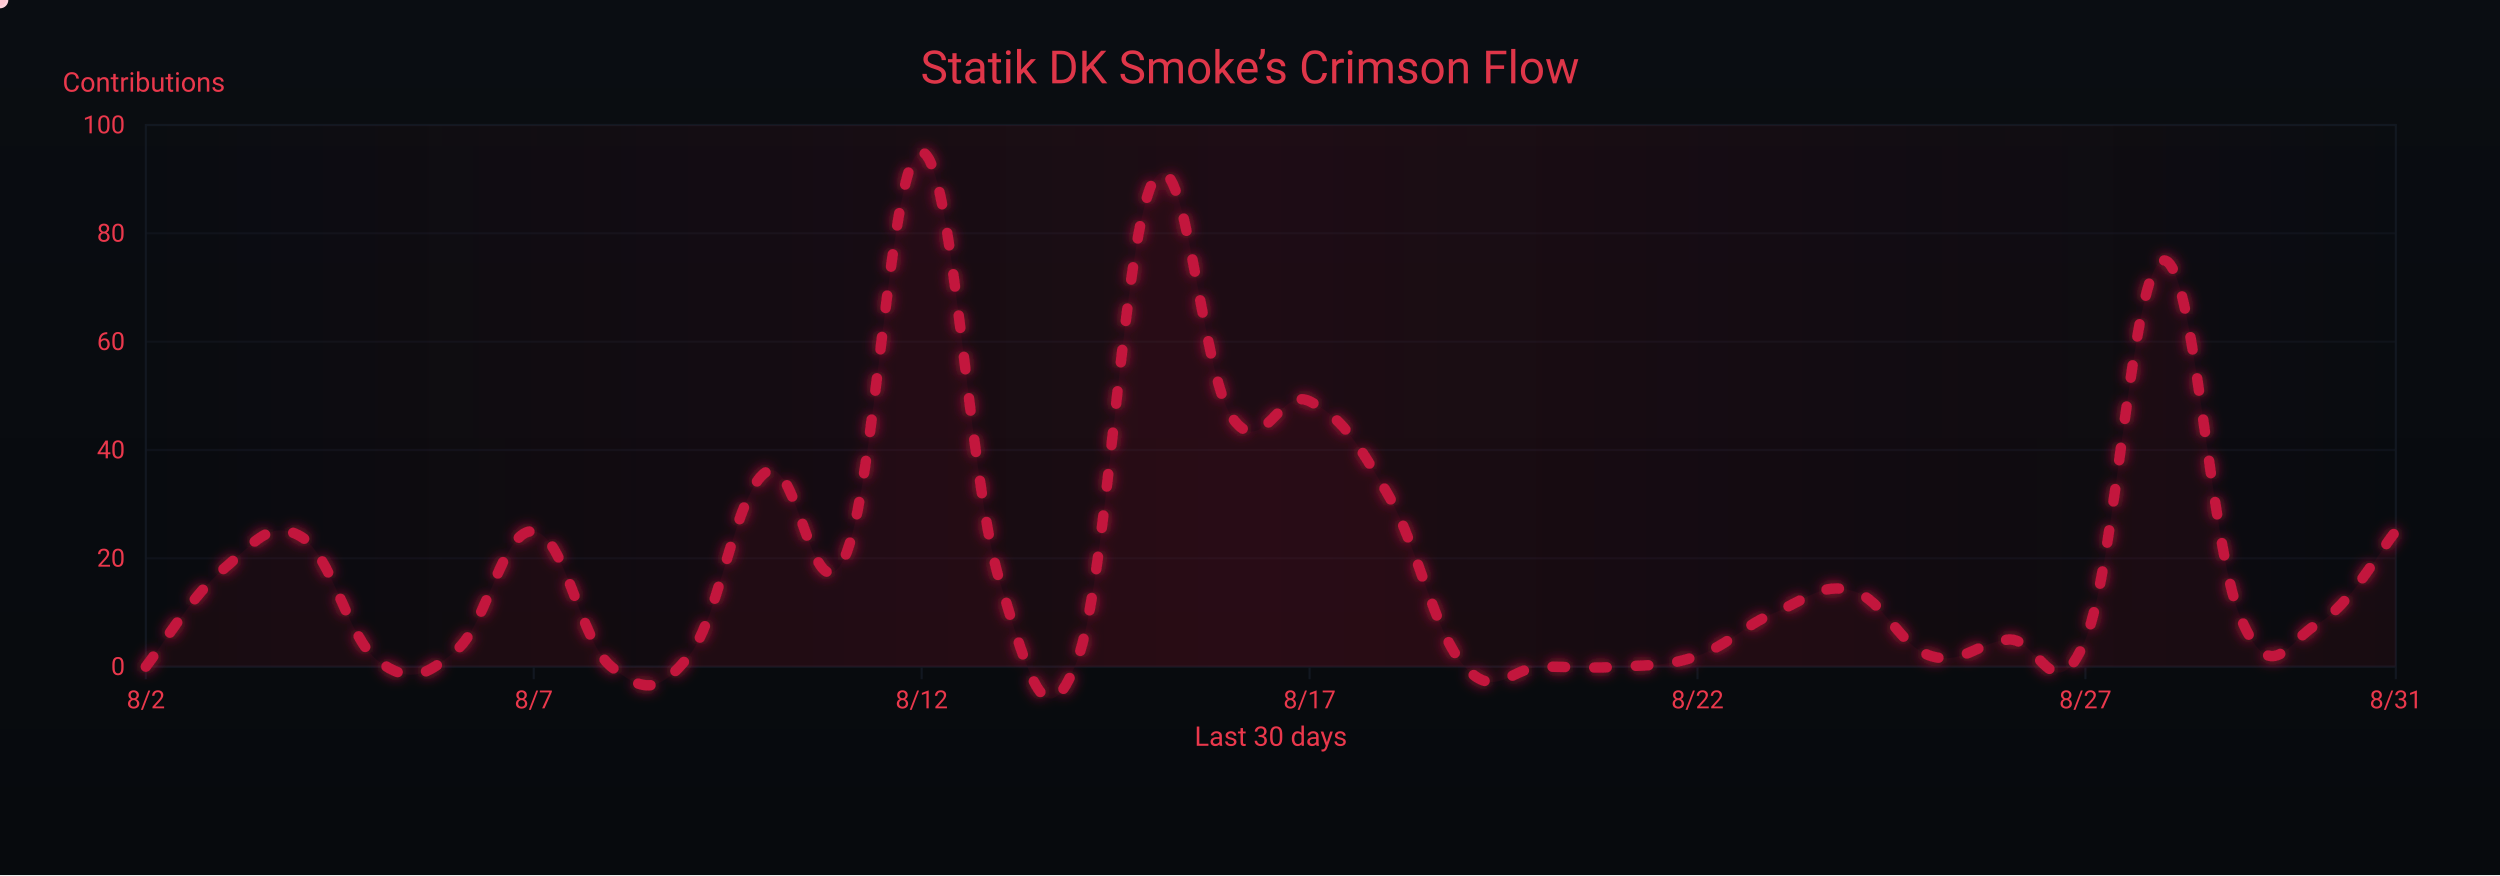
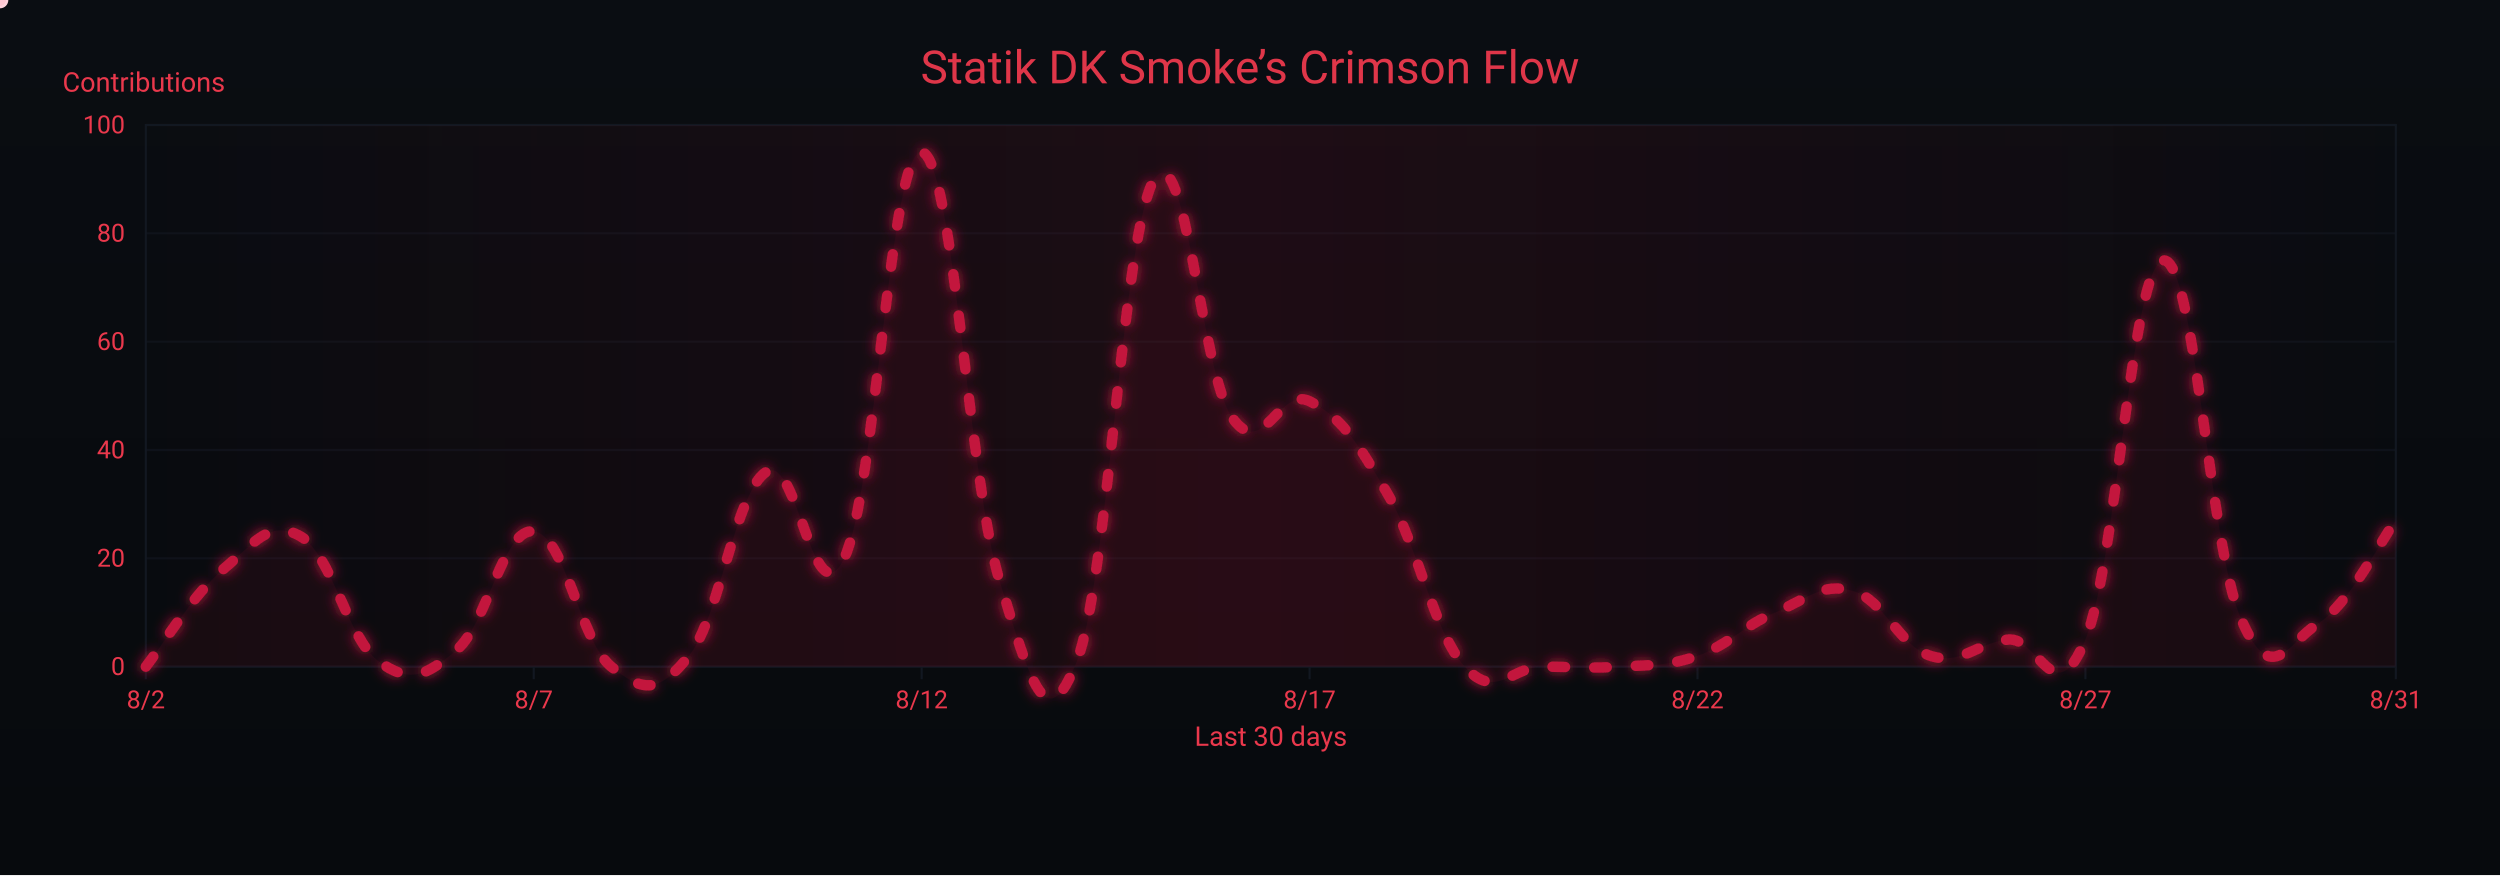
<svg xmlns="http://www.w3.org/2000/svg" width="1200" height="420" viewBox="0 0 1200 420" role="img" aria-label="Crimson Flow Graph">
  <defs>
    <linearGradient id="bgGrad" x1="0" y1="0" x2="0" y2="1">
      <stop offset="0%" stop-color="#0a0d12" />
      <stop offset="100%" stop-color="#070a0d" />
    </linearGradient>
    <filter id="glow">
      <feGaussianBlur stdDeviation="3" result="b1" />
      <feMerge>
        <feMergeNode in="b1" />
        <feMergeNode in="SourceGraphic" />
      </feMerge>
    </filter>
    <linearGradient id="sheen" x1="0" y1="0" x2="1" y2="0">
      <stop offset="0%" stop-color="#9b0e2a" stop-opacity="0" />
      <stop offset="50%" stop-color="#9b0e2a" stop-opacity=".14" />
      <stop offset="100%" stop-color="#9b0e2a" stop-opacity="0" />
      <animateTransform attributeName="gradientTransform" type="translate" from="-1 0" to="1 0" dur="9s" repeatCount="indefinite" />
    </linearGradient>
  </defs>
  <rect width="1200" height="420" fill="url(#bgGrad)" />
  <rect x="70" y="60" width="1080" height="260" fill="none" stroke="#121821" stroke-width="1" />
  <g font-family="ui-sans-serif,system-ui,-apple-system,Segoe UI,Roboto,Ubuntu,Arial" font-size="12">
    <path d="M70,320.0 H1150" stroke="#121821" stroke-width="1" opacity="0.6" />
    <text x="60" y="324.0" text-anchor="end" fill="#ea384c">0</text>
    <path d="M70,268.0 H1150" stroke="#121821" stroke-width="1" opacity="0.6" />
    <text x="60" y="272.0" text-anchor="end" fill="#ea384c">20</text>
    <path d="M70,216.0 H1150" stroke="#121821" stroke-width="1" opacity="0.6" />
    <text x="60" y="220.0" text-anchor="end" fill="#ea384c">40</text>
    <path d="M70,164.0 H1150" stroke="#121821" stroke-width="1" opacity="0.6" />
    <text x="60" y="168.0" text-anchor="end" fill="#ea384c">60</text>
    <path d="M70,112.0 H1150" stroke="#121821" stroke-width="1" opacity="0.6" />
    <text x="60" y="116.0" text-anchor="end" fill="#ea384c">80</text>
    <path d="M70,60.0 H1150" stroke="#121821" stroke-width="1" opacity="0.6" />
    <text x="60" y="64.0" text-anchor="end" fill="#ea384c">100</text>
    <text x="30" y="44" fill="#ea384c" font-size="13">Contributions</text>
  </g>
  <g font-family="ui-sans-serif,system-ui,-apple-system,Segoe UI,Roboto,Ubuntu,Arial" font-size="12">
    <path d="M70.0,320 V326" stroke="#121821" stroke-width="1" />
    <text x="70.0" y="340" text-anchor="middle" fill="#ea384c">8/2</text>
    <path d="M256.2,320 V326" stroke="#121821" stroke-width="1" />
    <text x="256.2" y="340" text-anchor="middle" fill="#ea384c">8/7</text>
    <path d="M442.4,320 V326" stroke="#121821" stroke-width="1" />
    <text x="442.4" y="340" text-anchor="middle" fill="#ea384c">8/12</text>
    <path d="M628.6,320 V326" stroke="#121821" stroke-width="1" />
    <text x="628.6" y="340" text-anchor="middle" fill="#ea384c">8/17</text>
    <path d="M814.8,320 V326" stroke="#121821" stroke-width="1" />
    <text x="814.8" y="340" text-anchor="middle" fill="#ea384c">8/22</text>
    <path d="M1001.0,320 V326" stroke="#121821" stroke-width="1" />
    <text x="1001.0" y="340" text-anchor="middle" fill="#ea384c">8/27</text>
    <path d="M1150.0,320 V326" stroke="#121821" stroke-width="1" />
    <text x="1150.0" y="340" text-anchor="middle" fill="#ea384c">8/31</text>
    <text x="610" y="358" text-anchor="middle" fill="#ea384c" font-size="13">Last 30 days</text>
  </g>
  <rect x="70" y="60" width="1080" height="260" fill="url(#sheen)" />
  <text x="600" y="40" text-anchor="middle" font-family="ui-sans-serif,system-ui,-apple-system,Segoe UI,Roboto,Ubuntu,Arial" font-size="22" fill="#ea384c" opacity=".95">Statik DK Smoke’s Crimson Flow</text>
-   <path d="M70.0,320.0 C77.4,310.6 92.3,285.7 107.2,273.2 C122.1,260.7 129.6,248.8 144.5,257.6 C159.4,266.4 166.8,306.5 181.7,317.4 C196.6,328.3 204.1,324.7 219.0,312.2 C233.9,299.7 241.3,253.4 256.2,255.0 C271.1,256.6 278.6,308.0 293.4,320.0 C308.3,332.0 315.8,333.5 330.7,314.8 C345.6,296.1 353.0,235.8 367.9,226.4 C382.8,217.0 390.3,298.7 405.2,268.0 C420.1,237.3 427.5,70.9 442.4,73.0 C457.3,75.1 464.8,229.5 479.7,278.4 C494.6,327.3 502.0,355.9 516.9,317.4 C531.8,278.9 539.2,109.4 554.1,86.0 C569.0,62.6 576.5,179.1 591.4,200.4 C606.3,221.7 613.7,185.3 628.6,192.6 C643.5,199.9 651.0,211.3 665.9,236.8 C680.8,262.3 688.2,303.4 703.1,320.0 C718.0,336.6 725.4,320.0 740.3,320.0 C755.2,320.0 762.7,321.0 777.6,320.0 C792.5,319.0 799.9,320.0 814.8,314.8 C829.7,309.6 837.2,300.2 852.1,294.0 C867.0,287.8 874.4,279.4 889.3,283.6 C904.2,287.8 911.7,310.1 926.6,314.8 C941.4,319.5 948.9,308.6 963.8,307.0 C978.7,305.4 986.1,343.4 1001.0,307.0 C1015.9,270.6 1023.4,127.1 1038.3,125.0 C1053.2,122.9 1060.6,261.8 1075.5,296.6 C1090.4,331.4 1097.9,307.5 1112.8,299.2 C1127.7,290.9 1142.6,263.8 1150.0,255.0 L 1150,320 L 70,320 Z" fill="#7a0f26" opacity=".13">
+   <path d="M70.0,320.0 C77.4,310.6 92.3,285.7 107.2,273.2 C122.1,260.7 129.6,248.8 144.5,257.6 C159.4,266.4 166.8,306.5 181.7,317.4 C196.6,328.3 204.1,324.7 219.0,312.2 C233.9,299.7 241.3,253.4 256.2,255.0 C271.1,256.6 278.6,308.0 293.4,320.0 C308.3,332.0 315.8,333.5 330.7,314.8 C345.6,296.1 353.0,235.8 367.9,226.4 C382.8,217.0 390.3,298.7 405.2,268.0 C420.1,237.3 427.5,70.9 442.4,73.0 C457.3,75.1 464.8,229.5 479.7,278.4 C494.6,327.3 502.0,355.9 516.9,317.4 C531.8,278.9 539.2,109.4 554.1,86.0 C569.0,62.6 576.5,179.1 591.4,200.4 C606.3,221.7 613.7,185.3 628.6,192.6 C643.5,199.9 651.0,211.3 665.9,236.8 C680.8,262.3 688.2,303.4 703.1,320.0 C718.0,336.6 725.4,320.0 740.3,320.0 C755.2,320.0 762.7,321.0 777.6,320.0 C792.5,319.0 799.9,320.0 814.8,314.8 C829.7,309.6 837.2,300.2 852.1,294.0 C867.0,287.8 874.4,279.4 889.3,283.6 C904.2,287.8 911.7,310.1 926.6,314.8 C941.4,319.5 948.9,308.6 963.8,307.0 C978.7,305.4 986.1,343.4 1001.0,307.0 C1015.9,270.6 1023.4,127.1 1038.3,125.0 C1053.2,122.9 1060.6,261.8 1075.5,296.6 C1090.4,331.4 1097.9,308.6 1112.8,299.2 C1127.7,289.8 1142.6,259.7 1150.0,249.8 L 1150,320 L 70,320 Z" fill="#7a0f26" opacity=".13">
    <animate attributeName="opacity" values=".10;.17;.10" dur="6s" repeatCount="indefinite" />
  </path>
-   <path id="curve" d="M70.0,320.0 C77.4,310.6 92.3,285.7 107.2,273.2 C122.1,260.7 129.6,248.8 144.5,257.6 C159.4,266.4 166.8,306.5 181.7,317.4 C196.6,328.3 204.1,324.7 219.0,312.2 C233.9,299.7 241.3,253.4 256.2,255.0 C271.1,256.6 278.6,308.0 293.4,320.0 C308.3,332.0 315.8,333.5 330.7,314.8 C345.6,296.1 353.0,235.8 367.9,226.4 C382.8,217.0 390.3,298.7 405.2,268.0 C420.1,237.3 427.5,70.9 442.4,73.0 C457.3,75.1 464.8,229.5 479.7,278.4 C494.6,327.3 502.0,355.9 516.9,317.4 C531.8,278.9 539.2,109.4 554.1,86.0 C569.0,62.6 576.5,179.1 591.4,200.4 C606.3,221.7 613.7,185.3 628.6,192.6 C643.5,199.9 651.0,211.3 665.9,236.8 C680.8,262.3 688.2,303.4 703.1,320.0 C718.0,336.6 725.4,320.0 740.3,320.0 C755.2,320.0 762.7,321.0 777.6,320.0 C792.5,319.0 799.9,320.0 814.8,314.8 C829.7,309.6 837.2,300.2 852.1,294.0 C867.0,287.8 874.4,279.4 889.3,283.6 C904.2,287.8 911.7,310.1 926.6,314.8 C941.4,319.5 948.9,308.6 963.8,307.0 C978.7,305.4 986.1,343.4 1001.0,307.0 C1015.9,270.6 1023.4,127.1 1038.3,125.0 C1053.2,122.9 1060.6,261.8 1075.5,296.6 C1090.4,331.4 1097.9,307.5 1112.8,299.2 C1127.7,290.9 1142.6,263.8 1150.0,255.0" fill="none" stroke="#c3193d" stroke-width="5" stroke-linecap="round" stroke-linejoin="round" stroke-dasharray="6 14" filter="url(#glow)">
+   <path id="curve" d="M70.0,320.0 C77.4,310.6 92.3,285.7 107.2,273.2 C122.1,260.7 129.6,248.8 144.5,257.6 C159.4,266.4 166.8,306.5 181.7,317.4 C196.6,328.3 204.1,324.7 219.0,312.2 C233.9,299.7 241.3,253.4 256.2,255.0 C271.1,256.6 278.6,308.0 293.4,320.0 C308.3,332.0 315.8,333.5 330.7,314.8 C345.6,296.1 353.0,235.8 367.9,226.4 C382.8,217.0 390.3,298.7 405.2,268.0 C420.1,237.3 427.5,70.9 442.4,73.0 C457.3,75.1 464.8,229.5 479.7,278.4 C494.6,327.3 502.0,355.9 516.9,317.4 C531.8,278.9 539.2,109.4 554.1,86.0 C569.0,62.6 576.5,179.1 591.4,200.4 C606.3,221.7 613.7,185.3 628.6,192.6 C643.5,199.9 651.0,211.3 665.9,236.8 C680.8,262.3 688.2,303.4 703.1,320.0 C718.0,336.6 725.4,320.0 740.3,320.0 C755.2,320.0 762.7,321.0 777.6,320.0 C792.5,319.0 799.9,320.0 814.8,314.8 C829.7,309.6 837.2,300.2 852.1,294.0 C867.0,287.8 874.4,279.4 889.3,283.6 C904.2,287.8 911.7,310.1 926.6,314.8 C941.4,319.5 948.9,308.6 963.8,307.0 C978.7,305.4 986.1,343.4 1001.0,307.0 C1015.9,270.6 1023.4,127.1 1038.3,125.0 C1053.2,122.9 1060.6,261.8 1075.5,296.6 C1090.4,331.4 1097.9,308.6 1112.8,299.2 C1127.7,289.8 1142.6,259.7 1150.0,249.8" fill="none" stroke="#c3193d" stroke-width="5" stroke-linecap="round" stroke-linejoin="round" stroke-dasharray="6 14" filter="url(#glow)">
    <animate attributeName="stroke-dashoffset" values="0;-220" dur="4.8s" repeatCount="indefinite" />
  </path>
  <g fill="#ffd1db">
    <circle r="4">
      <animateMotion dur="7s" rotate="auto" repeatCount="indefinite">
        <mpath href="#curve" />
      </animateMotion>
      <animate attributeName="opacity" values="1;.3;1" dur="2.2s" repeatCount="indefinite" />
    </circle>
    <circle r="3" fill="#ffffff">
      <animateMotion dur="8.2s" begin="1s" rotate="auto" repeatCount="indefinite">
        <mpath href="#curve" />
      </animateMotion>
      <animate attributeName="opacity" values=".7;.2;.7" dur="2.4s" repeatCount="indefinite" />
    </circle>
    <circle r="3" fill="#ffc7d3">
      <animateMotion dur="6s" begin="2s" rotate="auto" repeatCount="indefinite">
        <mpath href="#curve" />
      </animateMotion>
      <animate attributeName="opacity" values=".8;.3;.8" dur="2s" repeatCount="indefinite" />
    </circle>
  </g>
</svg>
